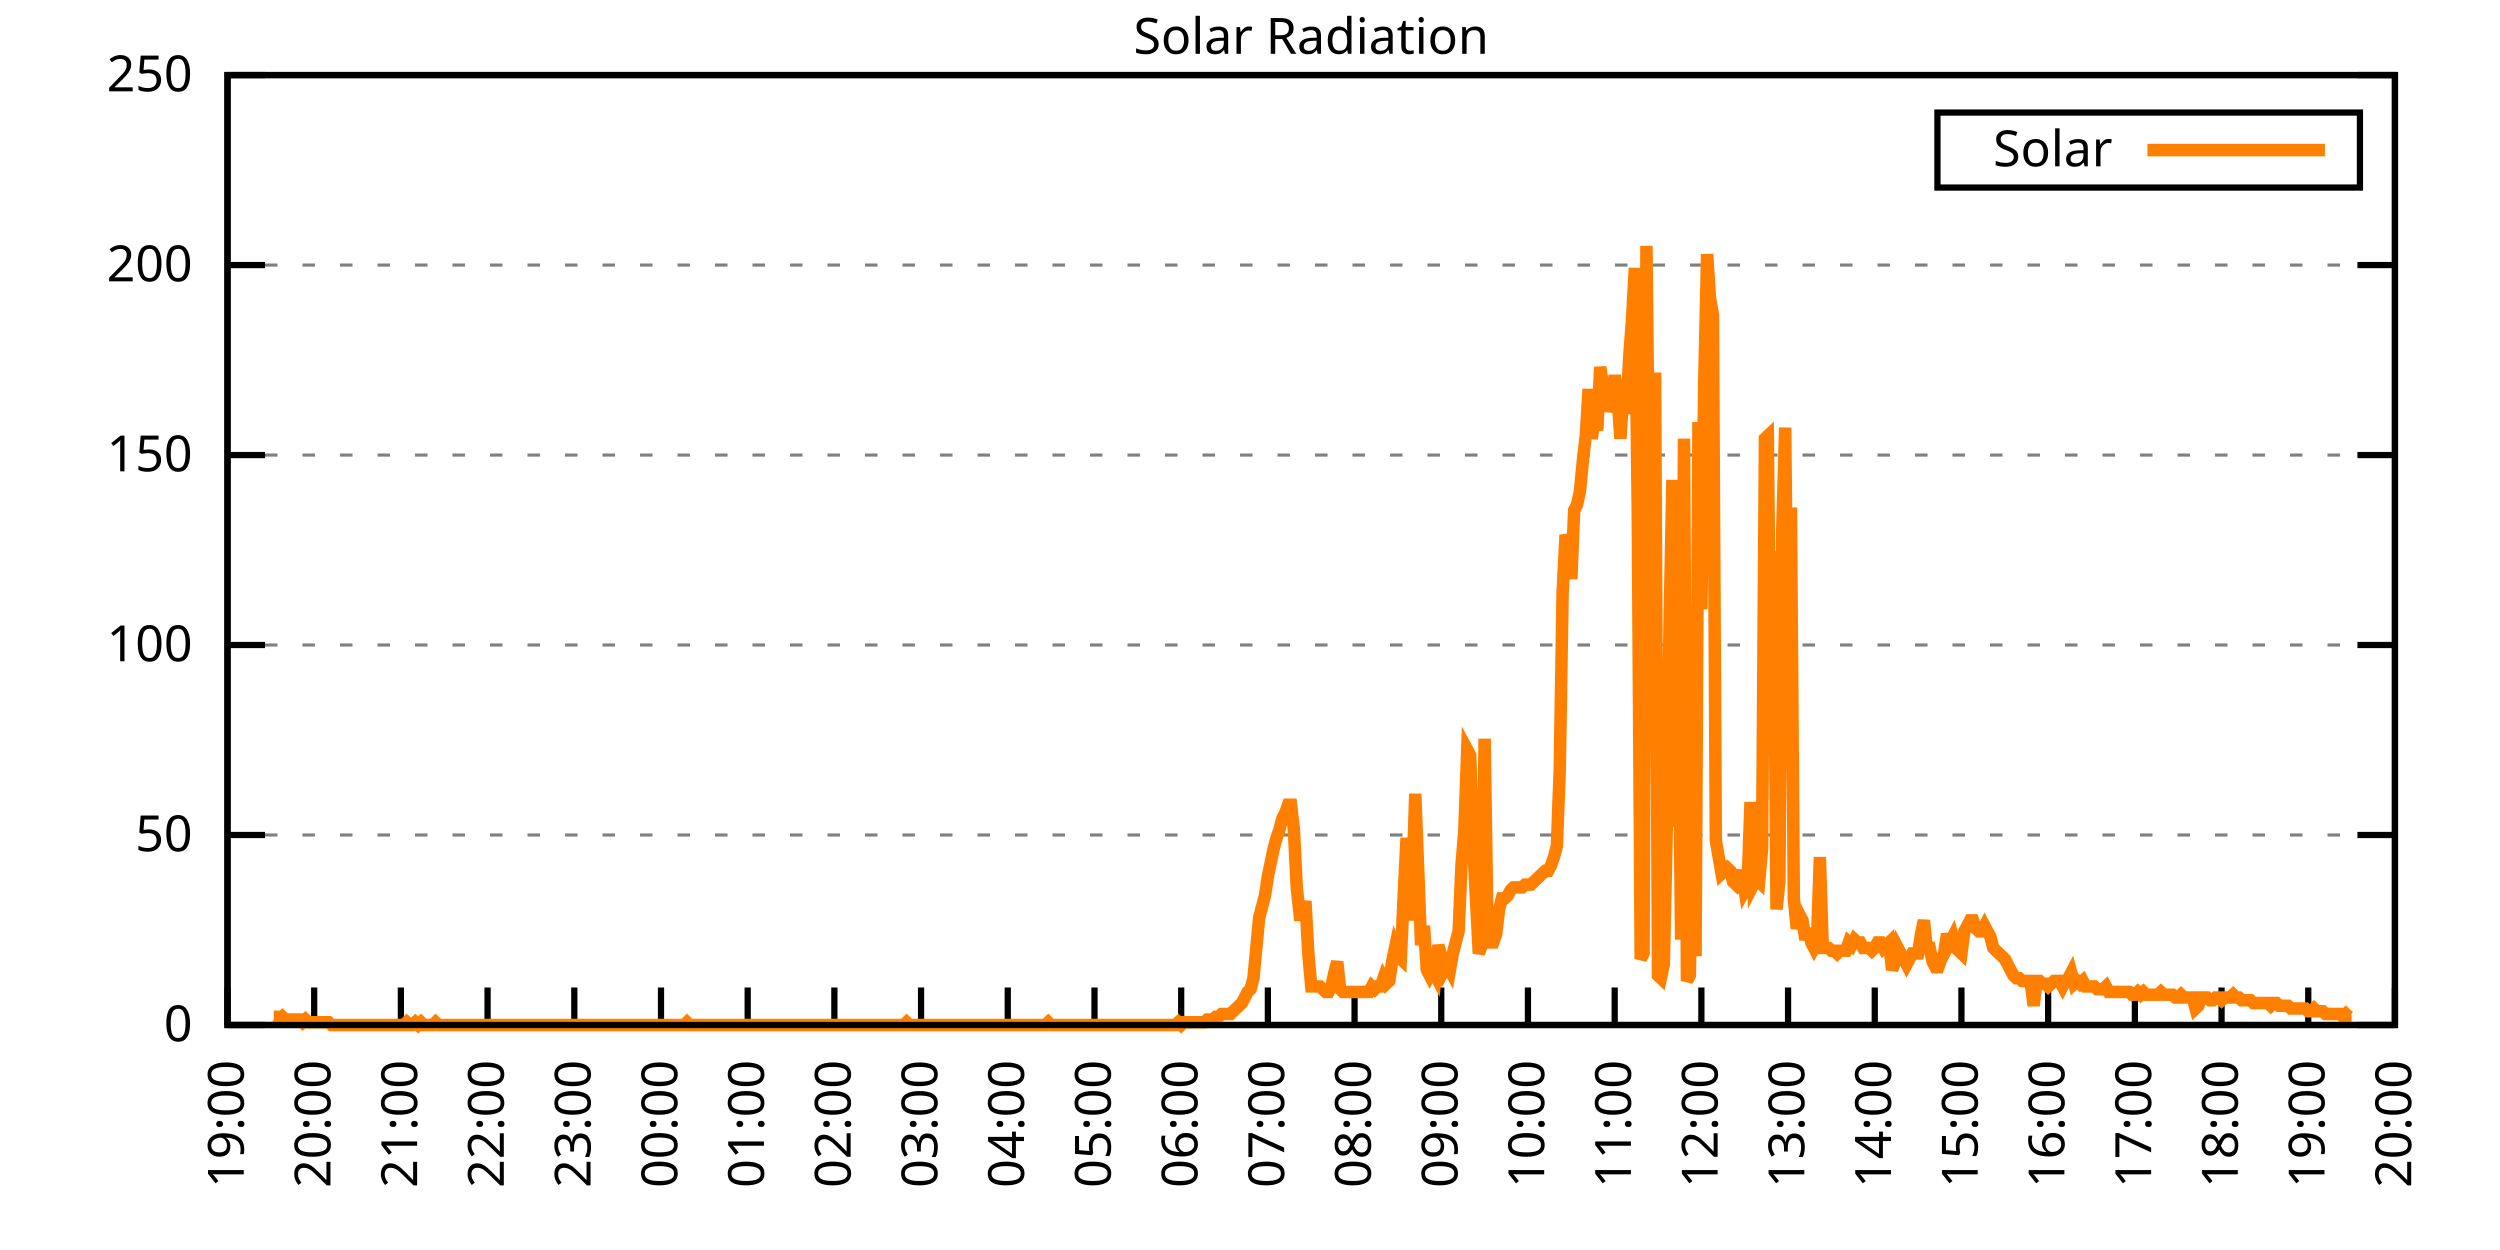
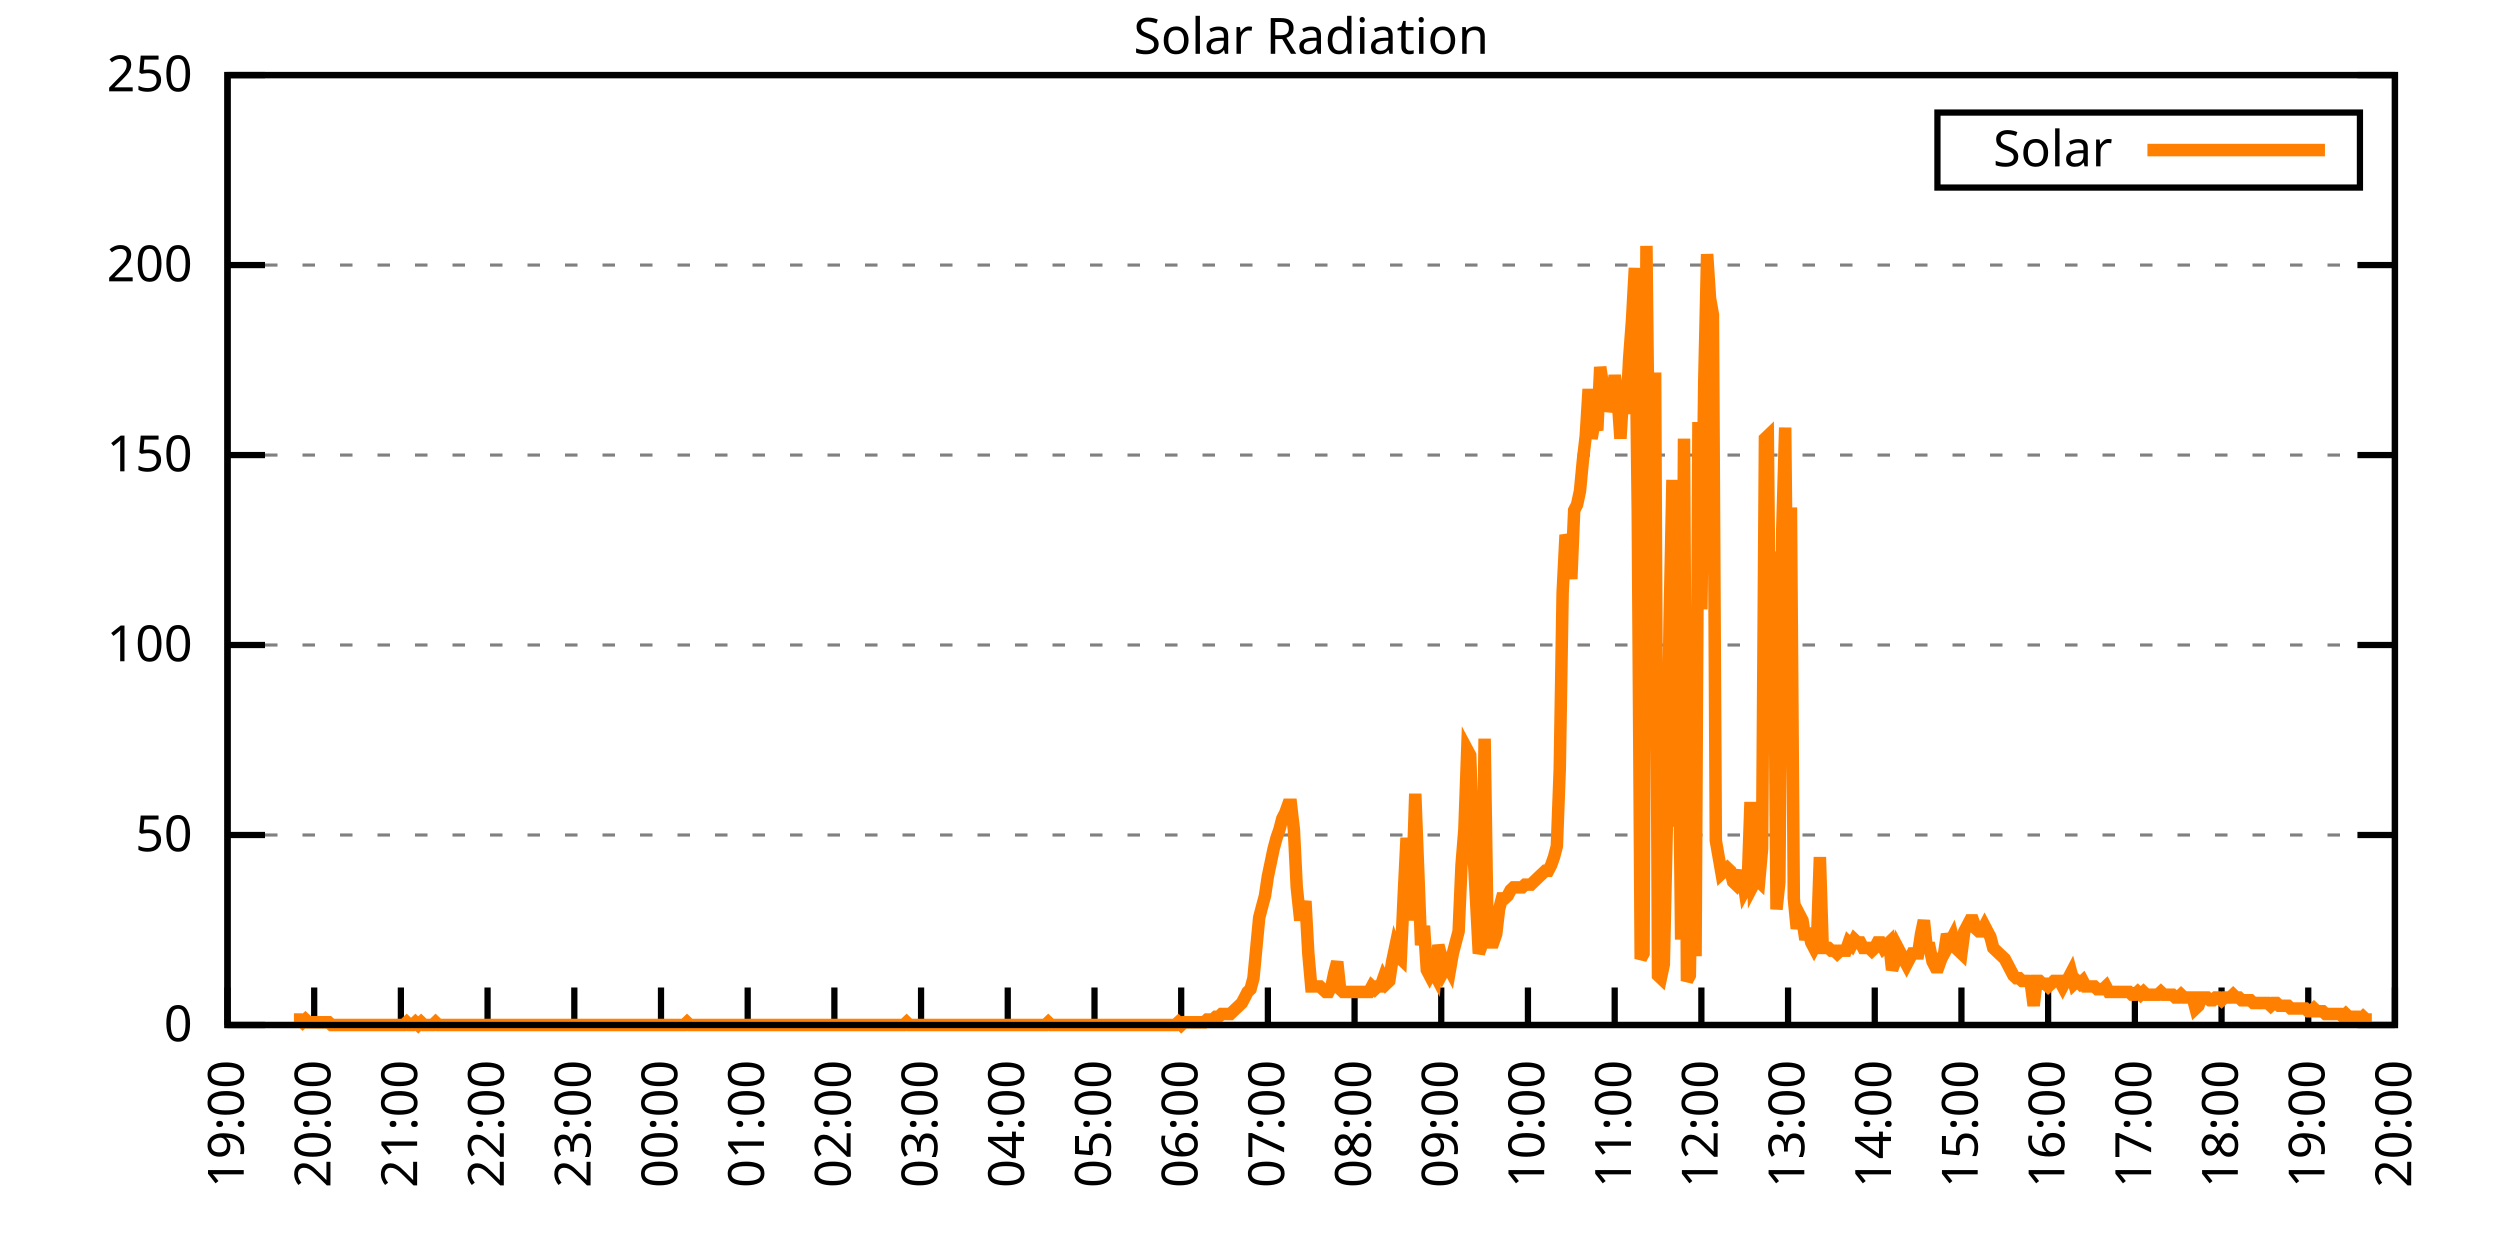
<svg xmlns="http://www.w3.org/2000/svg" xmlns:xlink="http://www.w3.org/1999/xlink" width="400" height="200" viewBox="0 0 400 200">
  <g id="gnuplot_canvas">
    <rect x="0" y="0" width="400" height="200" fill="none" />
    <defs>
      <circle id="gpDot" r="0.5" stroke-width="0.5" stroke="currentColor" />
      <path id="gpPt0" stroke-width="0.333" stroke="currentColor" d="M-1,0 h2 M0,-1 v2" />
      <path id="gpPt1" stroke-width="0.333" stroke="currentColor" d="M-1,-1 L1,1 M1,-1 L-1,1" />
      <path id="gpPt2" stroke-width="0.333" stroke="currentColor" d="M-1,0 L1,0 M0,-1 L0,1 M-1,-1 L1,1 M-1,1 L1,-1" />
      <rect id="gpPt3" stroke-width="0.333" stroke="currentColor" x="-1" y="-1" width="2" height="2" />
      <rect id="gpPt4" stroke-width="0.333" stroke="currentColor" fill="currentColor" x="-1" y="-1" width="2" height="2" />
      <circle id="gpPt5" stroke-width="0.333" stroke="currentColor" cx="0" cy="0" r="1" />
      <use xlink:href="#gpPt5" id="gpPt6" fill="currentColor" stroke="none" />
      <path id="gpPt7" stroke-width="0.333" stroke="currentColor" d="M0,-1.33 L-1.33,0.67 L1.33,0.67 z" />
      <use xlink:href="#gpPt7" id="gpPt8" fill="currentColor" stroke="none" />
      <use xlink:href="#gpPt7" id="gpPt9" stroke="currentColor" transform="rotate(180)" />
      <use xlink:href="#gpPt9" id="gpPt10" fill="currentColor" stroke="none" />
      <use xlink:href="#gpPt3" id="gpPt11" stroke="currentColor" transform="rotate(45)" />
      <use xlink:href="#gpPt11" id="gpPt12" fill="currentColor" stroke="none" />
      <path id="gpPt13" stroke-width="0.333" stroke="currentColor" d="M0,1.330 L1.265,0.411 L0.782,-1.067 L-0.782,-1.076 L-1.265,0.411 z" />
      <use xlink:href="#gpPt13" id="gpPt14" fill="currentColor" stroke="none" />
      <filter id="textbox" filterUnits="objectBoundingBox" x="0" y="0" height="1" width="1">
        <feFlood flood-color="white" flood-opacity="1" result="bgnd" />
        <feComposite in="SourceGraphic" in2="bgnd" operator="atop" />
      </filter>
      <filter id="greybox" filterUnits="objectBoundingBox" x="0" y="0" height="1" width="1">
        <feFlood flood-color="lightgrey" flood-opacity="1" result="grey" />
        <feComposite in="SourceGraphic" in2="grey" operator="atop" />
      </filter>
    </defs>
    <g fill="none" color="white" stroke="currentColor" stroke-width="1.00" stroke-linecap="butt" stroke-linejoin="miter">
</g>
    <g fill="none" color="black" stroke="currentColor" stroke-width="1.00" stroke-linecap="butt" stroke-linejoin="miter">
      <g stroke="none" shape-rendering="crispEdges">
        <polygon fill="rgb(255, 255, 255)" points="36.40,164.00 383.18,164.00 383.18,12.02 36.40,12.02 " />
      </g>
    </g>
    <g fill="none" color="black" stroke="currentColor" stroke-width="1.00" stroke-linecap="butt" stroke-linejoin="miter">
</g>
    <g fill="none" color="black" stroke="black" stroke-width="0.50" stroke-linecap="butt" stroke-linejoin="miter">
</g>
    <g fill="none" color="gray" stroke="currentColor" stroke-width="0.50" stroke-linecap="butt" stroke-linejoin="miter">
      <path stroke="gray" stroke-dasharray="2,4" class="gridline" d="M36.40,164.00 L383.19,164.00  " />
    </g>
    <g fill="none" color="gray" stroke="gray" stroke-width="1.00" stroke-linecap="butt" stroke-linejoin="miter">
</g>
    <g fill="none" color="black" stroke="currentColor" stroke-width="1.00" stroke-linecap="butt" stroke-linejoin="miter">
      <path stroke="black" d="M36.40,164.00 L42.40,164.00 M383.19,164.00 L377.19,164.00  " />
      <g transform="translate(30.80,166.60)" stroke="none" fill="black" font-family="Sans" font-size="8.00" text-anchor="end">
        <text>
          <tspan font-family="Sans"> 0</tspan>
        </text>
      </g>
    </g>
    <g fill="none" color="black" stroke="currentColor" stroke-width="1.00" stroke-linecap="butt" stroke-linejoin="miter">
</g>
    <g fill="none" color="black" stroke="black" stroke-width="0.50" stroke-linecap="butt" stroke-linejoin="miter">
</g>
    <g fill="none" color="gray" stroke="currentColor" stroke-width="0.50" stroke-linecap="butt" stroke-linejoin="miter">
      <path stroke="gray" stroke-dasharray="2,4" class="gridline" d="M36.40,133.60 L383.19,133.60  " />
    </g>
    <g fill="none" color="gray" stroke="gray" stroke-width="1.00" stroke-linecap="butt" stroke-linejoin="miter">
</g>
    <g fill="none" color="black" stroke="currentColor" stroke-width="1.00" stroke-linecap="butt" stroke-linejoin="miter">
      <path stroke="black" d="M36.40,133.60 L42.40,133.60 M383.19,133.60 L377.19,133.60  " />
      <g transform="translate(30.80,136.20)" stroke="none" fill="black" font-family="Sans" font-size="8.00" text-anchor="end">
        <text>
          <tspan font-family="Sans"> 50</tspan>
        </text>
      </g>
    </g>
    <g fill="none" color="black" stroke="currentColor" stroke-width="1.00" stroke-linecap="butt" stroke-linejoin="miter">
</g>
    <g fill="none" color="black" stroke="black" stroke-width="0.50" stroke-linecap="butt" stroke-linejoin="miter">
</g>
    <g fill="none" color="gray" stroke="currentColor" stroke-width="0.50" stroke-linecap="butt" stroke-linejoin="miter">
      <path stroke="gray" stroke-dasharray="2,4" class="gridline" d="M36.40,103.20 L383.19,103.20  " />
    </g>
    <g fill="none" color="gray" stroke="gray" stroke-width="1.00" stroke-linecap="butt" stroke-linejoin="miter">
</g>
    <g fill="none" color="black" stroke="currentColor" stroke-width="1.00" stroke-linecap="butt" stroke-linejoin="miter">
      <path stroke="black" d="M36.40,103.20 L42.40,103.20 M383.19,103.20 L377.19,103.20  " />
      <g transform="translate(30.80,105.80)" stroke="none" fill="black" font-family="Sans" font-size="8.00" text-anchor="end">
        <text>
          <tspan font-family="Sans"> 100</tspan>
        </text>
      </g>
    </g>
    <g fill="none" color="black" stroke="currentColor" stroke-width="1.00" stroke-linecap="butt" stroke-linejoin="miter">
</g>
    <g fill="none" color="black" stroke="black" stroke-width="0.50" stroke-linecap="butt" stroke-linejoin="miter">
</g>
    <g fill="none" color="gray" stroke="currentColor" stroke-width="0.50" stroke-linecap="butt" stroke-linejoin="miter">
      <path stroke="gray" stroke-dasharray="2,4" class="gridline" d="M36.40,72.81 L383.19,72.81  " />
    </g>
    <g fill="none" color="gray" stroke="gray" stroke-width="1.00" stroke-linecap="butt" stroke-linejoin="miter">
</g>
    <g fill="none" color="black" stroke="currentColor" stroke-width="1.00" stroke-linecap="butt" stroke-linejoin="miter">
      <path stroke="black" d="M36.40,72.81 L42.40,72.81 M383.19,72.81 L377.19,72.81  " />
      <g transform="translate(30.80,75.41)" stroke="none" fill="black" font-family="Sans" font-size="8.00" text-anchor="end">
        <text>
          <tspan font-family="Sans"> 150</tspan>
        </text>
      </g>
    </g>
    <g fill="none" color="black" stroke="currentColor" stroke-width="1.00" stroke-linecap="butt" stroke-linejoin="miter">
</g>
    <g fill="none" color="black" stroke="black" stroke-width="0.50" stroke-linecap="butt" stroke-linejoin="miter">
</g>
    <g fill="none" color="gray" stroke="currentColor" stroke-width="0.50" stroke-linecap="butt" stroke-linejoin="miter">
      <path stroke="gray" stroke-dasharray="2,4" class="gridline" d="M36.40,42.41 L383.19,42.41  " />
    </g>
    <g fill="none" color="gray" stroke="gray" stroke-width="1.00" stroke-linecap="butt" stroke-linejoin="miter">
</g>
    <g fill="none" color="black" stroke="currentColor" stroke-width="1.00" stroke-linecap="butt" stroke-linejoin="miter">
      <path stroke="black" d="M36.40,42.41 L42.40,42.41 M383.19,42.41 L377.19,42.41  " />
      <g transform="translate(30.80,45.01)" stroke="none" fill="black" font-family="Sans" font-size="8.00" text-anchor="end">
        <text>
          <tspan font-family="Sans"> 200</tspan>
        </text>
      </g>
    </g>
    <g fill="none" color="black" stroke="currentColor" stroke-width="1.00" stroke-linecap="butt" stroke-linejoin="miter">
</g>
    <g fill="none" color="black" stroke="black" stroke-width="0.50" stroke-linecap="butt" stroke-linejoin="miter">
</g>
    <g fill="none" color="gray" stroke="currentColor" stroke-width="0.50" stroke-linecap="butt" stroke-linejoin="miter">
      <path stroke="gray" stroke-dasharray="2,4" class="gridline" d="M36.40,12.01 L383.19,12.01  " />
    </g>
    <g fill="none" color="gray" stroke="gray" stroke-width="1.00" stroke-linecap="butt" stroke-linejoin="miter">
</g>
    <g fill="none" color="black" stroke="currentColor" stroke-width="1.00" stroke-linecap="butt" stroke-linejoin="miter">
      <path stroke="black" d="M36.40,12.01 L42.40,12.01 M383.19,12.01 L377.19,12.01  " />
      <g transform="translate(30.80,14.61)" stroke="none" fill="black" font-family="Sans" font-size="8.00" text-anchor="end">
        <text>
          <tspan font-family="Sans"> 250</tspan>
        </text>
      </g>
    </g>
    <g fill="none" color="black" stroke="currentColor" stroke-width="1.00" stroke-linecap="butt" stroke-linejoin="miter">
      <path stroke="black" d="M36.40,164.00 L36.40,158.00  " />
      <g transform="translate(39.00,169.60) rotate(270.00)" stroke="none" fill="black" font-family="Sans" font-size="8.00" text-anchor="end">
        <text>
          <tspan font-family="Sans">19:00</tspan>
        </text>
      </g>
    </g>
    <g fill="none" color="black" stroke="currentColor" stroke-width="1.00" stroke-linecap="butt" stroke-linejoin="miter">
      <path stroke="black" d="M50.27,164.00 L50.27,158.00  " />
      <g transform="translate(52.87,169.60) rotate(270.00)" stroke="none" fill="black" font-family="Sans" font-size="8.00" text-anchor="end">
        <text>
          <tspan font-family="Sans">20:00</tspan>
        </text>
      </g>
    </g>
    <g fill="none" color="black" stroke="currentColor" stroke-width="1.00" stroke-linecap="butt" stroke-linejoin="miter">
      <path stroke="black" d="M64.14,164.00 L64.14,158.00  " />
      <g transform="translate(66.74,169.60) rotate(270.00)" stroke="none" fill="black" font-family="Sans" font-size="8.00" text-anchor="end">
        <text>
          <tspan font-family="Sans">21:00</tspan>
        </text>
      </g>
    </g>
    <g fill="none" color="black" stroke="currentColor" stroke-width="1.00" stroke-linecap="butt" stroke-linejoin="miter">
      <path stroke="black" d="M78.01,164.00 L78.01,158.00  " />
      <g transform="translate(80.61,169.60) rotate(270.00)" stroke="none" fill="black" font-family="Sans" font-size="8.00" text-anchor="end">
        <text>
          <tspan font-family="Sans">22:00</tspan>
        </text>
      </g>
    </g>
    <g fill="none" color="black" stroke="currentColor" stroke-width="1.00" stroke-linecap="butt" stroke-linejoin="miter">
      <path stroke="black" d="M91.89,164.00 L91.89,158.00  " />
      <g transform="translate(94.49,169.60) rotate(270.00)" stroke="none" fill="black" font-family="Sans" font-size="8.00" text-anchor="end">
        <text>
          <tspan font-family="Sans">23:00</tspan>
        </text>
      </g>
    </g>
    <g fill="none" color="black" stroke="currentColor" stroke-width="1.00" stroke-linecap="butt" stroke-linejoin="miter">
      <path stroke="black" d="M105.76,164.00 L105.76,158.00  " />
      <g transform="translate(108.36,169.60) rotate(270.00)" stroke="none" fill="black" font-family="Sans" font-size="8.00" text-anchor="end">
        <text>
          <tspan font-family="Sans">00:00</tspan>
        </text>
      </g>
    </g>
    <g fill="none" color="black" stroke="currentColor" stroke-width="1.00" stroke-linecap="butt" stroke-linejoin="miter">
      <path stroke="black" d="M119.63,164.00 L119.63,158.00  " />
      <g transform="translate(122.23,169.60) rotate(270.00)" stroke="none" fill="black" font-family="Sans" font-size="8.00" text-anchor="end">
        <text>
          <tspan font-family="Sans">01:00</tspan>
        </text>
      </g>
    </g>
    <g fill="none" color="black" stroke="currentColor" stroke-width="1.00" stroke-linecap="butt" stroke-linejoin="miter">
      <path stroke="black" d="M133.50,164.00 L133.50,158.00  " />
      <g transform="translate(136.10,169.60) rotate(270.00)" stroke="none" fill="black" font-family="Sans" font-size="8.00" text-anchor="end">
        <text>
          <tspan font-family="Sans">02:00</tspan>
        </text>
      </g>
    </g>
    <g fill="none" color="black" stroke="currentColor" stroke-width="1.00" stroke-linecap="butt" stroke-linejoin="miter">
      <path stroke="black" d="M147.37,164.00 L147.37,158.00  " />
      <g transform="translate(149.97,169.60) rotate(270.00)" stroke="none" fill="black" font-family="Sans" font-size="8.00" text-anchor="end">
        <text>
          <tspan font-family="Sans">03:00</tspan>
        </text>
      </g>
    </g>
    <g fill="none" color="black" stroke="currentColor" stroke-width="1.00" stroke-linecap="butt" stroke-linejoin="miter">
      <path stroke="black" d="M161.24,164.00 L161.24,158.00  " />
      <g transform="translate(163.84,169.60) rotate(270.00)" stroke="none" fill="black" font-family="Sans" font-size="8.00" text-anchor="end">
        <text>
          <tspan font-family="Sans">04:00</tspan>
        </text>
      </g>
    </g>
    <g fill="none" color="black" stroke="currentColor" stroke-width="1.00" stroke-linecap="butt" stroke-linejoin="miter">
      <path stroke="black" d="M175.12,164.00 L175.12,158.00  " />
      <g transform="translate(177.72,169.60) rotate(270.00)" stroke="none" fill="black" font-family="Sans" font-size="8.00" text-anchor="end">
        <text>
          <tspan font-family="Sans">05:00</tspan>
        </text>
      </g>
    </g>
    <g fill="none" color="black" stroke="currentColor" stroke-width="1.00" stroke-linecap="butt" stroke-linejoin="miter">
      <path stroke="black" d="M188.99,164.00 L188.99,158.00  " />
      <g transform="translate(191.59,169.60) rotate(270.00)" stroke="none" fill="black" font-family="Sans" font-size="8.00" text-anchor="end">
        <text>
          <tspan font-family="Sans">06:00</tspan>
        </text>
      </g>
    </g>
    <g fill="none" color="black" stroke="currentColor" stroke-width="1.00" stroke-linecap="butt" stroke-linejoin="miter">
      <path stroke="black" d="M202.86,164.00 L202.86,158.00  " />
      <g transform="translate(205.46,169.60) rotate(270.00)" stroke="none" fill="black" font-family="Sans" font-size="8.00" text-anchor="end">
        <text>
          <tspan font-family="Sans">07:00</tspan>
        </text>
      </g>
    </g>
    <g fill="none" color="black" stroke="currentColor" stroke-width="1.00" stroke-linecap="butt" stroke-linejoin="miter">
      <path stroke="black" d="M216.73,164.00 L216.73,158.00  " />
      <g transform="translate(219.33,169.60) rotate(270.00)" stroke="none" fill="black" font-family="Sans" font-size="8.00" text-anchor="end">
        <text>
          <tspan font-family="Sans">08:00</tspan>
        </text>
      </g>
    </g>
    <g fill="none" color="black" stroke="currentColor" stroke-width="1.00" stroke-linecap="butt" stroke-linejoin="miter">
      <path stroke="black" d="M230.60,164.00 L230.60,158.00  " />
      <g transform="translate(233.20,169.60) rotate(270.00)" stroke="none" fill="black" font-family="Sans" font-size="8.00" text-anchor="end">
        <text>
          <tspan font-family="Sans">09:00</tspan>
        </text>
      </g>
    </g>
    <g fill="none" color="black" stroke="currentColor" stroke-width="1.00" stroke-linecap="butt" stroke-linejoin="miter">
      <path stroke="black" d="M244.47,164.00 L244.47,158.00  " />
      <g transform="translate(247.07,169.60) rotate(270.00)" stroke="none" fill="black" font-family="Sans" font-size="8.00" text-anchor="end">
        <text>
          <tspan font-family="Sans">10:00</tspan>
        </text>
      </g>
    </g>
    <g fill="none" color="black" stroke="currentColor" stroke-width="1.00" stroke-linecap="butt" stroke-linejoin="miter">
      <path stroke="black" d="M258.35,164.00 L258.35,158.00  " />
      <g transform="translate(260.95,169.60) rotate(270.00)" stroke="none" fill="black" font-family="Sans" font-size="8.00" text-anchor="end">
        <text>
          <tspan font-family="Sans">11:00</tspan>
        </text>
      </g>
    </g>
    <g fill="none" color="black" stroke="currentColor" stroke-width="1.00" stroke-linecap="butt" stroke-linejoin="miter">
      <path stroke="black" d="M272.22,164.00 L272.22,158.00  " />
      <g transform="translate(274.82,169.60) rotate(270.00)" stroke="none" fill="black" font-family="Sans" font-size="8.00" text-anchor="end">
        <text>
          <tspan font-family="Sans">12:00</tspan>
        </text>
      </g>
    </g>
    <g fill="none" color="black" stroke="currentColor" stroke-width="1.00" stroke-linecap="butt" stroke-linejoin="miter">
      <path stroke="black" d="M286.09,164.00 L286.09,158.00  " />
      <g transform="translate(288.69,169.60) rotate(270.00)" stroke="none" fill="black" font-family="Sans" font-size="8.00" text-anchor="end">
        <text>
          <tspan font-family="Sans">13:00</tspan>
        </text>
      </g>
    </g>
    <g fill="none" color="black" stroke="currentColor" stroke-width="1.00" stroke-linecap="butt" stroke-linejoin="miter">
      <path stroke="black" d="M299.96,164.00 L299.96,158.00  " />
      <g transform="translate(302.56,169.60) rotate(270.00)" stroke="none" fill="black" font-family="Sans" font-size="8.00" text-anchor="end">
        <text>
          <tspan font-family="Sans">14:00</tspan>
        </text>
      </g>
    </g>
    <g fill="none" color="black" stroke="currentColor" stroke-width="1.00" stroke-linecap="butt" stroke-linejoin="miter">
      <path stroke="black" d="M313.83,164.00 L313.83,158.00  " />
      <g transform="translate(316.43,169.60) rotate(270.00)" stroke="none" fill="black" font-family="Sans" font-size="8.00" text-anchor="end">
        <text>
          <tspan font-family="Sans">15:00</tspan>
        </text>
      </g>
    </g>
    <g fill="none" color="black" stroke="currentColor" stroke-width="1.00" stroke-linecap="butt" stroke-linejoin="miter">
      <path stroke="black" d="M327.70,164.00 L327.70,158.00  " />
      <g transform="translate(330.30,169.60) rotate(270.00)" stroke="none" fill="black" font-family="Sans" font-size="8.00" text-anchor="end">
        <text>
          <tspan font-family="Sans">16:00</tspan>
        </text>
      </g>
    </g>
    <g fill="none" color="black" stroke="currentColor" stroke-width="1.00" stroke-linecap="butt" stroke-linejoin="miter">
      <path stroke="black" d="M341.58,164.00 L341.58,158.00  " />
      <g transform="translate(344.18,169.60) rotate(270.00)" stroke="none" fill="black" font-family="Sans" font-size="8.00" text-anchor="end">
        <text>
          <tspan font-family="Sans">17:00</tspan>
        </text>
      </g>
    </g>
    <g fill="none" color="black" stroke="currentColor" stroke-width="1.00" stroke-linecap="butt" stroke-linejoin="miter">
      <path stroke="black" d="M355.45,164.00 L355.45,158.00  " />
      <g transform="translate(358.05,169.60) rotate(270.00)" stroke="none" fill="black" font-family="Sans" font-size="8.00" text-anchor="end">
        <text>
          <tspan font-family="Sans">18:00</tspan>
        </text>
      </g>
    </g>
    <g fill="none" color="black" stroke="currentColor" stroke-width="1.00" stroke-linecap="butt" stroke-linejoin="miter">
      <path stroke="black" d="M369.32,164.00 L369.32,158.00  " />
      <g transform="translate(371.92,169.60) rotate(270.00)" stroke="none" fill="black" font-family="Sans" font-size="8.00" text-anchor="end">
        <text>
          <tspan font-family="Sans">19:00</tspan>
        </text>
      </g>
    </g>
    <g fill="none" color="black" stroke="currentColor" stroke-width="1.00" stroke-linecap="butt" stroke-linejoin="miter">
      <path stroke="black" d="M383.19,164.00 L383.19,158.00  " />
      <g transform="translate(385.79,169.60) rotate(270.00)" stroke="none" fill="black" font-family="Sans" font-size="8.00" text-anchor="end">
        <text>
          <tspan font-family="Sans">20:00</tspan>
        </text>
      </g>
    </g>
    <g fill="none" color="black" stroke="currentColor" stroke-width="1.00" stroke-linecap="butt" stroke-linejoin="miter">
</g>
    <g fill="none" color="black" stroke="currentColor" stroke-width="1.00" stroke-linecap="butt" stroke-linejoin="miter">
      <path stroke="black" d="M36.40,12.01 L36.40,164.00 L383.19,164.00 L383.19,12.01 L36.40,12.01 Z  " />
    </g>
    <g fill="none" color="black" stroke="currentColor" stroke-width="1.00" stroke-linecap="butt" stroke-linejoin="miter">
</g>
    <g fill="none" color="black" stroke="currentColor" stroke-width="1.00" stroke-linecap="butt" stroke-linejoin="miter">
      <path stroke="black" d="M309.99,30.01 L309.99,18.01 L377.59,18.01 L377.59,30.01 L309.99,30.01 Z  " />
    </g>
    <g id="Solar_Radiation_plot_1">
      <g fill="none" color="white" stroke="black" stroke-width="2.00" stroke-linecap="butt" stroke-linejoin="miter">
</g>
      <g fill="none" color="black" stroke="currentColor" stroke-width="2.00" stroke-linecap="butt" stroke-linejoin="miter">
        <g transform="translate(337.99,26.61)" stroke="none" fill="black" font-family="Sans" font-size="8.00" text-anchor="end">
          <text>
            <tspan font-family="Sans">Solar</tspan>
          </text>
        </g>
      </g>
      <g fill="none" color="black" stroke="currentColor" stroke-width="2.00" stroke-linecap="butt" stroke-linejoin="miter">
-         <path stroke="rgb(255, 127,   0)" d="M343.59,24.01 L371.99,24.01 M43.80,162.68 L44.26,162.68 L44.72,163.12 L45.19,162.68 L45.65,163.12 L46.11,163.12   L46.57,163.12 L47.03,163.12 L47.50,163.12 L47.96,163.12 L48.42,163.56 L48.88,163.12 L49.35,163.56 L49.81,163.56   L50.27,163.56 L50.73,163.56 L51.20,163.56 L51.66,163.56 L52.12,163.56 L52.58,163.56 L53.05,164.00 L53.51,164.00   L53.97,164.00 L54.43,164.00 L54.90,164.00 L55.36,164.00 L55.82,164.00 L56.28,164.00 L56.75,164.00 L57.21,164.00   L57.67,164.00 L58.13,164.00 L58.59,164.00 L59.06,164.00 L59.52,164.00 L59.98,164.00 L60.44,164.00 L60.91,164.00   L61.37,164.00 L61.83,164.00 L62.29,164.00 L62.76,164.00 L63.22,164.00 L63.68,164.00 L64.14,164.00 L64.61,164.00   L65.07,163.56 L65.53,164.00 L65.99,164.00 L66.46,163.56 L66.92,164.00 L67.38,163.56 L67.84,164.00 L68.30,164.00   L68.77,164.00 L69.23,164.00 L69.69,163.56 L70.15,164.00 L70.62,164.00 L71.08,164.00 L71.54,164.00 L72.00,164.00   L72.47,164.00 L72.93,164.00 L73.39,164.00 L73.85,164.00 L74.32,164.00 L74.78,164.00 L75.24,164.00 L75.70,164.00   L76.17,164.00 L76.63,164.00 L77.09,164.00 L77.55,164.00 L78.01,164.00 L78.48,164.00 L78.94,164.00 L79.40,164.00   L79.86,164.00 L80.33,164.00 L80.79,164.00 L81.25,164.00 L81.71,164.00 L82.18,164.00 L82.64,164.00 L83.10,164.00   L83.56,164.00 L84.03,164.00 L84.49,164.00 L84.95,164.00 L85.41,164.00 L85.88,164.00 L86.34,164.00 L86.80,164.00   L87.26,164.00 L87.72,164.00 L88.19,164.00 L88.65,164.00 L89.11,164.00 L89.57,164.00 L90.04,164.00 L90.50,164.00   L90.96,164.00 L91.42,164.00 L91.89,164.00 L92.35,164.00 L92.81,164.00 L93.27,164.00 L93.74,164.00 L94.20,164.00   L94.66,164.00 L95.12,164.00 L95.59,164.00 L96.05,164.00 L96.51,164.00 L96.97,164.00 L97.44,164.00 L97.90,164.00   L98.36,164.00 L98.82,164.00 L99.28,164.00 L99.75,164.00 L100.21,164.00 L100.67,164.00 L101.13,164.00 L101.60,164.00   L102.06,164.00 L102.52,164.00 L102.98,164.00 L103.45,164.00 L103.91,164.00 L104.37,164.00 L104.83,164.00 L105.30,164.00   L105.76,164.00 L106.22,164.00 L106.68,164.00 L107.15,164.00 L107.61,164.00 L108.07,164.00 L108.53,164.00 L108.99,164.00   L109.46,164.00 L109.92,163.56 L110.38,164.00 L110.84,164.00 L111.31,164.00 L111.77,164.00 L112.23,164.00 L112.69,164.00   L113.16,164.00 L113.62,164.00 L114.08,164.00 L114.54,164.00 L115.01,164.00 L115.47,164.00 L115.93,164.00 L116.39,164.00   L116.86,164.00 L117.32,164.00 L117.78,164.00 L118.24,164.00 L118.70,164.00 L119.17,164.00 L119.63,164.00 L120.09,164.00   L120.55,164.00 L121.02,164.00 L121.48,164.00 L121.94,164.00 L122.40,164.00 L122.87,164.00 L123.33,164.00 L123.79,164.00   L124.25,164.00 L124.72,164.00 L125.18,164.00 L125.64,164.00 L126.10,164.00 L126.57,164.00 L127.03,164.00 L127.49,164.00   L127.95,164.00 L128.41,164.00 L128.88,164.00 L129.34,164.00 L129.80,164.00 L130.26,164.00 L130.73,164.00 L131.19,164.00   L131.65,164.00 L132.11,164.00 L132.58,164.00 L133.04,164.00 L133.50,164.00 L133.96,164.00 L134.43,164.00 L134.89,164.00   L135.35,164.00 L135.81,164.00 L136.28,164.00 L136.74,164.00 L137.20,164.00 L137.66,164.00 L138.13,164.00 L138.59,164.00   L139.05,164.00 L139.51,164.00 L139.97,164.00 L140.44,164.00 L140.90,164.00 L141.36,164.00 L141.82,164.00 L142.29,164.00   L142.75,164.00 L143.21,164.00 L143.67,164.00 L144.14,164.00 L144.60,164.00 L145.06,163.56 L145.52,164.00 L145.99,164.00   L146.45,164.00 L146.91,164.00 L147.37,164.00 L147.84,164.00 L148.30,164.00 L148.76,164.00 L149.22,164.00 L149.68,164.00   L150.15,164.00 L150.61,164.00 L151.07,164.00 L151.53,164.00 L152.00,164.00 L152.46,164.00 L152.92,164.00 L153.38,164.00   L153.85,164.00 L154.31,164.00 L154.77,164.00 L155.23,164.00 L155.70,164.00 L156.16,164.00 L156.62,164.00 L157.08,164.00   L157.55,164.00 L158.01,164.00 L158.47,164.00 L158.93,164.00 L159.39,164.00 L159.86,164.00 L160.32,164.00 L160.78,164.00   L161.24,164.00 L161.71,164.00 L162.17,164.00 L162.63,164.00 L163.09,164.00 L163.56,164.00 L164.02,164.00 L164.48,164.00   L164.94,164.00 L165.41,164.00 L165.87,164.00 L166.33,164.00 L166.79,164.00 L167.26,164.00 L167.72,163.56 L168.18,164.00   L168.64,164.00 L169.10,164.00 L169.57,164.00 L170.03,164.00 L170.49,164.00 L170.95,164.00 L171.42,164.00 L171.88,164.00   L172.34,164.00 L172.80,164.00 L173.27,164.00 L173.73,164.00 L174.19,164.00 L174.65,164.00 L175.12,164.00 L175.58,164.00   L176.04,164.00 L176.50,164.00 L176.97,164.00 L177.43,164.00 L177.89,164.00 L178.35,164.00 L178.82,164.00 L179.28,164.00   L179.74,164.00 L180.20,164.00 L180.66,164.00 L181.13,164.00 L181.59,164.00 L182.05,164.00 L182.51,164.00 L182.98,164.00   L183.44,164.00 L183.90,164.00 L184.36,164.00 L184.83,164.00 L185.29,164.00 L185.75,164.00 L186.21,164.00 L186.68,164.00   L187.14,164.00 L187.60,164.00 L188.06,164.00 L188.53,163.56 L188.99,164.00 L189.45,163.56 L189.91,163.56 L190.37,163.56   L190.84,163.56 L191.30,163.56 L191.76,163.56 L192.22,163.56 L192.69,163.56 L193.15,163.12 L193.61,163.12 L194.07,163.12   L194.54,162.68 L195.00,162.68 L195.46,162.24 L195.92,162.24 L196.39,162.24 L196.85,162.24 L197.31,161.80 L197.77,161.36   L198.24,160.92 L198.70,160.48 L199.16,159.60 L199.62,158.71 L200.08,158.27 L200.55,156.51 L201.01,151.67 L201.47,146.82   L201.93,145.06 L202.40,143.30 L202.86,140.21 L203.32,138.01 L203.78,135.81 L204.25,134.05 L204.71,132.73 L205.17,130.96   L205.63,130.08 L206.10,128.76 L206.56,128.76 L207.02,132.73 L207.48,141.98 L207.95,146.38 L208.41,146.38 L208.87,144.18   L209.33,152.55 L209.80,157.83 L210.26,157.83 L210.72,157.83 L211.18,157.83 L211.64,158.27 L212.11,158.71 L212.57,158.71   L213.03,157.83 L213.49,155.63 L213.96,153.87 L214.42,158.27 L214.88,158.71 L215.34,158.71 L215.81,158.71 L216.27,158.71   L216.73,158.71 L217.19,158.71 L217.66,158.71 L218.12,158.71 L218.58,158.71 L219.04,158.71 L219.51,157.83 L219.97,158.27   L220.43,157.83 L220.89,157.83 L221.35,156.51 L221.82,157.39 L222.28,156.95 L222.74,153.87 L223.20,151.67 L223.67,152.99   L224.13,153.43 L224.59,143.30 L225.05,134.05 L225.52,147.26 L225.98,141.09 L226.44,127.00 L226.90,138.89 L227.37,151.23   L227.83,148.14 L228.29,155.19 L228.75,156.07 L229.22,155.19 L229.68,156.07 L230.14,151.23 L230.60,152.99 L231.06,155.19   L231.53,154.31 L231.99,155.19 L232.45,152.55 L232.91,150.79 L233.38,149.02 L233.84,138.45 L234.30,132.73 L234.76,119.95   L235.23,120.83 L235.69,134.93 L236.15,143.74 L236.61,152.55 L237.08,151.23 L237.54,118.19 L238.00,148.58 L238.46,150.79   L238.93,150.79 L239.39,149.46 L239.85,145.50 L240.31,143.74 L240.77,143.74 L241.24,143.30 L241.70,142.42 L242.16,141.98   L242.62,141.98 L243.09,141.98 L243.55,141.98 L244.01,141.54 L244.47,141.54 L244.94,141.54 L245.40,141.09 L245.86,140.65   L246.32,140.21 L246.79,139.77 L247.25,139.33 L247.71,139.33 L248.17,138.45 L248.64,137.13 L249.10,135.37 L249.56,123.03   L250.02,94.84 L250.49,85.59 L250.95,86.91 L251.41,92.64 L251.87,81.63 L252.33,80.75 L252.80,78.54 L253.26,73.70   L253.72,69.74 L254.18,62.25 L254.65,70.18 L255.11,67.53 L255.57,68.85 L256.03,58.72 L256.50,61.81 L256.96,62.69   L257.42,65.77 L257.88,64.45 L258.35,60.04 L258.81,63.57 L259.27,70.18 L259.73,62.69 L260.20,66.21 L260.66,57.40   L261.12,51.23 L261.58,42.87 L262.04,82.07 L262.51,153.43 L262.97,152.55 L263.43,39.34 L263.89,82.07 L264.36,106.30   L264.82,59.60 L265.28,156.07 L265.74,156.51 L266.21,154.31 L266.67,133.17 L267.13,99.69 L267.59,76.78 L268.06,132.28   L268.52,107.62 L268.98,150.34 L269.44,70.18 L269.91,156.95 L270.37,156.07 L270.83,127.44 L271.29,152.99 L271.75,67.53   L272.22,97.49 L272.68,60.93 L273.14,40.66 L273.60,47.71 L274.07,50.35 L274.53,134.49 L274.99,137.13 L275.45,139.77   L275.92,139.33 L276.38,138.89 L276.84,139.33 L277.30,141.09 L277.77,141.54 L278.23,140.65 L278.69,139.33 L279.15,142.42   L279.62,141.54 L280.08,128.32 L280.54,141.54 L281.00,140.65 L281.46,141.09 L281.93,135.81 L282.39,70.18 L282.85,69.74   L283.31,116.43 L283.78,88.24 L284.24,145.50 L284.70,141.09 L285.16,84.71 L285.63,68.41 L286.09,113.34 L286.55,81.19   L287.01,143.74 L287.48,148.58 L287.94,146.38 L288.40,147.26 L288.86,150.34 L289.33,148.58 L289.79,150.79 L290.25,151.67   L290.71,150.79 L291.18,137.13 L291.64,151.67 L292.10,151.67 L292.56,151.67 L293.02,152.11 L293.49,152.11 L293.95,152.55   L294.41,152.11 L294.87,152.11 L295.34,152.11 L295.80,150.79 L296.26,151.23 L296.72,150.34 L297.19,150.79 L297.65,150.79   L298.11,151.67 L298.57,151.67 L299.04,151.67 L299.50,152.11 L299.96,151.67 L300.42,150.79 L300.89,150.79 L301.35,151.67   L301.81,151.23 L302.27,150.79 L302.73,155.19 L303.20,153.87 L303.66,151.67 L304.12,152.55 L304.58,153.43 L305.05,154.31   L305.51,153.43 L305.97,152.55 L306.43,152.55 L306.90,152.55 L307.36,149.46 L307.82,147.26 L308.28,151.67 L308.75,151.67   L309.21,153.87 L309.67,154.75 L310.13,154.75 L310.60,153.43 L311.06,152.55 L311.52,149.46 L311.98,150.79 L312.44,149.90   L312.91,151.67 L313.37,152.11 L313.83,152.55 L314.29,149.02 L314.76,148.14 L315.22,147.26 L315.68,147.26 L316.14,148.58   L316.61,149.02 L317.07,149.02 L317.53,148.14 L317.99,149.02 L318.46,149.90 L318.92,151.67 L319.38,152.11 L319.84,152.55   L320.31,152.99 L320.77,153.43 L321.23,154.31 L321.69,155.19 L322.15,156.07 L322.62,156.51 L323.08,156.51 L323.54,156.95   L324.00,156.95 L324.47,156.95 L324.93,157.39 L325.39,160.92 L325.85,156.95 L326.32,156.95 L326.78,157.39 L327.24,157.39   L327.70,157.83 L328.17,157.39 L328.63,156.95 L329.09,156.95 L329.55,156.95 L330.02,157.83 L330.48,156.95 L330.94,156.51   L331.40,155.63 L331.87,157.39 L332.33,156.95 L332.79,157.39 L333.25,156.95 L333.71,157.83 L334.18,157.83 L334.64,157.83   L335.10,157.83 L335.56,158.27 L336.03,158.27 L336.49,158.27 L336.95,157.83 L337.41,158.71 L337.88,158.71 L338.34,158.71   L338.80,158.71 L339.26,158.71 L339.73,158.71 L340.19,158.71 L340.65,158.71 L341.11,159.15 L341.58,159.15 L342.04,158.71   L342.50,159.15 L342.96,158.71 L343.42,159.15 L343.89,159.15 L344.35,159.15 L344.81,159.15 L345.27,159.15 L345.74,158.71   L346.20,159.15 L346.66,159.15 L347.12,159.15 L347.59,159.15 L348.05,159.60 L348.51,159.60 L348.97,159.15 L349.44,159.60   L349.90,159.60 L350.36,159.60 L350.82,159.60 L351.29,161.36 L351.75,160.92 L352.21,159.60 L352.67,159.60 L353.13,159.60   L353.60,160.04 L354.06,160.04 L354.52,159.60 L354.98,159.60 L355.45,160.04 L355.91,159.60 L356.37,159.60 L356.83,159.60   L357.30,159.15 L357.76,159.60 L358.22,159.60 L358.68,160.04 L359.15,160.04 L359.61,160.04 L360.07,160.04 L360.53,160.48   L361.00,160.48 L361.46,160.48 L361.92,160.48 L362.38,160.48 L362.84,160.48 L363.31,160.92 L363.77,160.48 L364.23,160.48   L364.69,160.92 L365.16,160.92 L365.62,160.92 L366.08,160.92 L366.54,161.36 L367.01,161.36 L367.47,161.36 L367.93,161.36   L368.39,161.36 L368.86,161.36 L369.32,161.80 L369.78,161.80 L370.24,161.36 L370.71,161.80 L371.17,161.80 L371.63,161.80   L372.09,162.24 L372.56,162.24 L373.02,162.24 L373.48,162.24 L373.94,162.24 L374.40,162.24 L374.87,162.68 L375.33,162.24   L375.79,162.68 L376.25,162.68  " />
+         <path stroke="rgb(255, 127,   0)" d="M343.59,24.01 L371.99,24.01 M47.03,163.12 L47.50,163.12 L47.96,163.12 L48.42,163.56 L48.88,163.12 L49.35,163.56   L49.81,163.56 L50.27,163.56 L50.73,163.56 L51.20,163.56 L51.66,163.56 L52.12,163.56 L52.58,163.56 L53.05,164.00   L53.51,164.00 L53.97,164.00 L54.43,164.00 L54.90,164.00 L55.36,164.00 L55.82,164.00 L56.28,164.00 L56.75,164.00   L57.21,164.00 L57.67,164.00 L58.13,164.00 L58.59,164.00 L59.06,164.00 L59.52,164.00 L59.98,164.00 L60.44,164.00   L60.91,164.00 L61.37,164.00 L61.83,164.00 L62.29,164.00 L62.76,164.00 L63.22,164.00 L63.68,164.00 L64.14,164.00   L64.61,164.00 L65.07,163.56 L65.53,164.00 L65.99,164.00 L66.46,163.56 L66.92,164.00 L67.38,163.56 L67.84,164.00   L68.30,164.00 L68.77,164.00 L69.23,164.00 L69.69,163.56 L70.15,164.00 L70.62,164.00 L71.08,164.00 L71.54,164.00   L72.00,164.00 L72.47,164.00 L72.93,164.00 L73.39,164.00 L73.85,164.00 L74.32,164.00 L74.78,164.00 L75.24,164.00   L75.70,164.00 L76.17,164.00 L76.63,164.00 L77.09,164.00 L77.55,164.00 L78.01,164.00 L78.48,164.00 L78.94,164.00   L79.40,164.00 L79.86,164.00 L80.33,164.00 L80.79,164.00 L81.25,164.00 L81.71,164.00 L82.18,164.00 L82.64,164.00   L83.10,164.00 L83.56,164.00 L84.03,164.00 L84.49,164.00 L84.95,164.00 L85.41,164.00 L85.88,164.00 L86.34,164.00   L86.80,164.00 L87.26,164.00 L87.72,164.00 L88.19,164.00 L88.65,164.00 L89.11,164.00 L89.57,164.00 L90.04,164.00   L90.50,164.00 L90.96,164.00 L91.42,164.00 L91.89,164.00 L92.35,164.00 L92.81,164.00 L93.27,164.00 L93.74,164.00   L94.20,164.00 L94.66,164.00 L95.12,164.00 L95.59,164.00 L96.05,164.00 L96.51,164.00 L96.97,164.00 L97.44,164.00   L97.90,164.00 L98.36,164.00 L98.82,164.00 L99.28,164.00 L99.75,164.00 L100.21,164.00 L100.67,164.00 L101.13,164.00   L101.60,164.00 L102.06,164.00 L102.52,164.00 L102.98,164.00 L103.45,164.00 L103.91,164.00 L104.37,164.00 L104.83,164.00   L105.30,164.00 L105.76,164.00 L106.22,164.00 L106.68,164.00 L107.15,164.00 L107.61,164.00 L108.07,164.00 L108.53,164.00   L108.99,164.00 L109.46,164.00 L109.92,163.56 L110.38,164.00 L110.84,164.00 L111.31,164.00 L111.77,164.00 L112.23,164.00   L112.69,164.00 L113.16,164.00 L113.62,164.00 L114.08,164.00 L114.54,164.00 L115.01,164.00 L115.47,164.00 L115.93,164.00   L116.39,164.00 L116.86,164.00 L117.32,164.00 L117.78,164.00 L118.24,164.00 L118.70,164.00 L119.17,164.00 L119.63,164.00   L120.09,164.00 L120.55,164.00 L121.02,164.00 L121.48,164.00 L121.94,164.00 L122.40,164.00 L122.87,164.00 L123.33,164.00   L123.79,164.00 L124.25,164.00 L124.72,164.00 L125.18,164.00 L125.64,164.00 L126.10,164.00 L126.57,164.00 L127.03,164.00   L127.49,164.00 L127.95,164.00 L128.41,164.00 L128.88,164.00 L129.34,164.00 L129.80,164.00 L130.26,164.00 L130.73,164.00   L131.19,164.00 L131.65,164.00 L132.11,164.00 L132.58,164.00 L133.04,164.00 L133.50,164.00 L133.96,164.00 L134.43,164.00   L134.89,164.00 L135.35,164.00 L135.81,164.00 L136.28,164.00 L136.74,164.00 L137.20,164.00 L137.66,164.00 L138.13,164.00   L138.59,164.00 L139.05,164.00 L139.51,164.00 L139.97,164.00 L140.44,164.00 L140.90,164.00 L141.36,164.00 L141.82,164.00   L142.29,164.00 L142.75,164.00 L143.21,164.00 L143.67,164.00 L144.14,164.00 L144.60,164.00 L145.06,163.56 L145.52,164.00   L145.99,164.00 L146.45,164.00 L146.91,164.00 L147.37,164.00 L147.84,164.00 L148.30,164.00 L148.76,164.00 L149.22,164.00   L149.68,164.00 L150.15,164.00 L150.61,164.00 L151.07,164.00 L151.53,164.00 L152.00,164.00 L152.46,164.00 L152.92,164.00   L153.38,164.00 L153.85,164.00 L154.31,164.00 L154.77,164.00 L155.23,164.00 L155.70,164.00 L156.16,164.00 L156.62,164.00   L157.08,164.00 L157.55,164.00 L158.01,164.00 L158.47,164.00 L158.93,164.00 L159.39,164.00 L159.86,164.00 L160.32,164.00   L160.78,164.00 L161.24,164.00 L161.71,164.00 L162.17,164.00 L162.63,164.00 L163.09,164.00 L163.56,164.00 L164.02,164.00   L164.48,164.00 L164.94,164.00 L165.41,164.00 L165.87,164.00 L166.33,164.00 L166.79,164.00 L167.26,164.00 L167.72,163.56   L168.18,164.00 L168.64,164.00 L169.10,164.00 L169.57,164.00 L170.03,164.00 L170.49,164.00 L170.95,164.00 L171.42,164.00   L171.88,164.00 L172.34,164.00 L172.80,164.00 L173.27,164.00 L173.73,164.00 L174.19,164.00 L174.65,164.00 L175.12,164.00   L175.58,164.00 L176.04,164.00 L176.50,164.00 L176.97,164.00 L177.43,164.00 L177.89,164.00 L178.35,164.00 L178.82,164.00   L179.28,164.00 L179.74,164.00 L180.20,164.00 L180.66,164.00 L181.13,164.00 L181.59,164.00 L182.05,164.00 L182.51,164.00   L182.98,164.00 L183.44,164.00 L183.90,164.00 L184.36,164.00 L184.83,164.00 L185.29,164.00 L185.75,164.00 L186.21,164.00   L186.68,164.00 L187.14,164.00 L187.60,164.00 L188.06,164.00 L188.53,163.56 L188.99,164.00 L189.45,163.56 L189.91,163.56   L190.37,163.56 L190.84,163.56 L191.30,163.56 L191.76,163.56 L192.22,163.56 L192.69,163.56 L193.15,163.12 L193.61,163.12   L194.07,163.12 L194.54,162.68 L195.00,162.68 L195.46,162.24 L195.92,162.24 L196.39,162.24 L196.85,162.24 L197.31,161.80   L197.77,161.36 L198.24,160.92 L198.70,160.48 L199.16,159.60 L199.62,158.71 L200.08,158.27 L200.55,156.51 L201.01,151.67   L201.47,146.82 L201.93,145.06 L202.40,143.30 L202.86,140.21 L203.32,138.01 L203.78,135.81 L204.25,134.05 L204.71,132.73   L205.17,130.96 L205.63,130.08 L206.10,128.76 L206.56,128.76 L207.02,132.73 L207.48,141.98 L207.95,146.38 L208.41,146.38   L208.87,144.18 L209.33,152.55 L209.80,157.83 L210.26,157.83 L210.72,157.83 L211.18,157.83 L211.64,158.27 L212.11,158.71   L212.57,158.71 L213.03,157.83 L213.49,155.63 L213.96,153.87 L214.42,158.27 L214.88,158.71 L215.34,158.71 L215.81,158.71   L216.27,158.71 L216.73,158.71 L217.19,158.71 L217.66,158.71 L218.12,158.71 L218.58,158.71 L219.04,158.71 L219.51,157.83   L219.97,158.27 L220.43,157.83 L220.89,157.83 L221.35,156.51 L221.82,157.39 L222.28,156.95 L222.74,153.87 L223.20,151.67   L223.67,152.99 L224.13,153.43 L224.59,143.30 L225.05,134.05 L225.52,147.26 L225.98,141.09 L226.44,127.00 L226.90,138.89   L227.37,151.23 L227.83,148.14 L228.29,155.19 L228.75,156.07 L229.22,155.19 L229.68,156.07 L230.14,151.23 L230.60,152.99   L231.06,155.19 L231.53,154.31 L231.99,155.19 L232.45,152.55 L232.91,150.79 L233.38,149.02 L233.84,138.45 L234.30,132.73   L234.76,119.95 L235.23,120.83 L235.69,134.93 L236.15,143.74 L236.61,152.55 L237.08,151.23 L237.54,118.19 L238.00,148.58   L238.46,150.79 L238.93,150.79 L239.39,149.46 L239.85,145.50 L240.31,143.74 L240.77,143.74 L241.24,143.30 L241.70,142.42   L242.16,141.98 L242.62,141.98 L243.09,141.98 L243.55,141.98 L244.01,141.54 L244.47,141.54 L244.94,141.54 L245.40,141.09   L245.86,140.65 L246.32,140.21 L246.79,139.77 L247.25,139.33 L247.71,139.33 L248.17,138.45 L248.64,137.13 L249.10,135.37   L249.56,123.03 L250.02,94.84 L250.49,85.59 L250.95,86.91 L251.41,92.64 L251.87,81.63 L252.33,80.75 L252.80,78.54   L253.26,73.70 L253.72,69.74 L254.18,62.25 L254.65,70.18 L255.11,67.53 L255.57,68.85 L256.03,58.72 L256.50,61.81   L256.96,62.69 L257.42,65.77 L257.88,64.45 L258.35,60.04 L258.81,63.57 L259.27,70.18 L259.73,62.69 L260.20,66.21   L260.66,57.40 L261.12,51.23 L261.58,42.87 L262.04,82.07 L262.51,153.43 L262.97,152.55 L263.43,39.34 L263.89,82.07   L264.36,106.30 L264.82,59.60 L265.28,156.07 L265.74,156.51 L266.21,154.31 L266.67,133.17 L267.13,99.69 L267.59,76.78   L268.06,132.28 L268.52,107.62 L268.98,150.34 L269.44,70.18 L269.91,156.95 L270.37,156.07 L270.83,127.44 L271.29,152.99   L271.75,67.53 L272.22,97.49 L272.68,60.93 L273.14,40.66 L273.60,47.71 L274.07,50.35 L274.53,134.49 L274.99,137.13   L275.45,139.77 L275.92,139.33 L276.38,138.89 L276.84,139.33 L277.30,141.09 L277.77,141.54 L278.23,140.65 L278.69,139.33   L279.15,142.42 L279.62,141.54 L280.08,128.32 L280.54,141.54 L281.00,140.65 L281.46,141.09 L281.93,135.81 L282.39,70.18   L282.85,69.74 L283.31,116.43 L283.78,88.24 L284.24,145.50 L284.70,141.09 L285.16,84.71 L285.63,68.41 L286.09,113.34   L286.55,81.19 L287.01,143.74 L287.48,148.58 L287.94,146.38 L288.40,147.26 L288.86,150.34 L289.33,148.58 L289.79,150.79   L290.25,151.67 L290.71,150.79 L291.18,137.13 L291.64,151.67 L292.10,151.67 L292.56,151.67 L293.02,152.11 L293.49,152.11   L293.95,152.55 L294.41,152.11 L294.87,152.11 L295.34,152.11 L295.80,150.79 L296.26,151.23 L296.72,150.34 L297.19,150.79   L297.65,150.79 L298.11,151.67 L298.57,151.67 L299.04,151.67 L299.50,152.11 L299.96,151.67 L300.42,150.79 L300.89,150.79   L301.35,151.67 L301.81,151.23 L302.27,150.79 L302.73,155.19 L303.20,153.87 L303.66,151.67 L304.12,152.55 L304.58,153.43   L305.05,154.31 L305.51,153.43 L305.97,152.55 L306.43,152.55 L306.90,152.55 L307.36,149.46 L307.82,147.26 L308.28,151.67   L308.75,151.67 L309.21,153.87 L309.67,154.75 L310.13,154.75 L310.60,153.43 L311.06,152.55 L311.52,149.46 L311.98,150.79   L312.44,149.90 L312.91,151.67 L313.37,152.11 L313.83,152.55 L314.29,149.02 L314.76,148.14 L315.22,147.26 L315.68,147.26   L316.14,148.58 L316.61,149.02 L317.07,149.02 L317.53,148.14 L317.99,149.02 L318.46,149.90 L318.92,151.67 L319.38,152.11   L319.84,152.55 L320.31,152.99 L320.77,153.43 L321.23,154.31 L321.69,155.19 L322.15,156.07 L322.62,156.51 L323.08,156.51   L323.54,156.95 L324.00,156.95 L324.47,156.95 L324.93,157.39 L325.39,160.92 L325.85,156.95 L326.32,156.95 L326.78,157.39   L327.24,157.39 L327.70,157.83 L328.17,157.39 L328.63,156.95 L329.09,156.95 L329.55,156.95 L330.02,157.83 L330.48,156.95   L330.94,156.51 L331.40,155.63 L331.87,157.39 L332.33,156.95 L332.79,157.39 L333.25,156.95 L333.71,157.83 L334.18,157.83   L334.64,157.83 L335.10,157.83 L335.56,158.27 L336.03,158.27 L336.49,158.27 L336.95,157.83 L337.41,158.71 L337.88,158.71   L338.34,158.71 L338.80,158.71 L339.26,158.71 L339.73,158.71 L340.19,158.71 L340.65,158.71 L341.11,159.15 L341.58,159.15   L342.04,158.71 L342.50,159.15 L342.96,158.71 L343.42,159.15 L343.89,159.15 L344.35,159.15 L344.81,159.15 L345.27,159.15   L345.74,158.71 L346.20,159.15 L346.66,159.15 L347.12,159.15 L347.59,159.15 L348.05,159.60 L348.51,159.60 L348.97,159.15   L349.44,159.60 L349.90,159.60 L350.36,159.60 L350.82,159.60 L351.29,161.36 L351.75,160.92 L352.21,159.60 L352.67,159.60   L353.13,159.60 L353.60,160.04 L354.06,160.04 L354.52,159.60 L354.98,159.60 L355.45,160.04 L355.91,159.60 L356.37,159.60   L356.83,159.60 L357.30,159.15 L357.76,159.60 L358.22,159.60 L358.68,160.04 L359.15,160.04 L359.61,160.04 L360.07,160.04   L360.53,160.48 L361.00,160.48 L361.46,160.48 L361.92,160.48 L362.38,160.48 L362.84,160.48 L363.31,160.92 L363.77,160.48   L364.23,160.48 L364.69,160.92 L365.16,160.92 L365.62,160.92 L366.08,160.92 L366.54,161.36 L367.01,161.36 L367.47,161.36   L367.93,161.36 L368.39,161.36 L368.86,161.36 L369.32,161.80 L369.78,161.80 L370.24,161.36 L370.71,161.80 L371.17,161.80   L371.63,161.80 L372.09,162.24 L372.56,162.24 L373.02,162.24 L373.48,162.24 L373.94,162.24 L374.40,162.24 L374.87,162.68   L375.33,162.24 L375.79,162.68 L376.25,162.68 L376.72,162.68 L377.18,162.68 L377.64,163.12 L378.10,162.68 L378.57,163.12   L379.03,163.12 L379.49,163.12  " />
      </g>
    </g>
    <g fill="none" color="black" stroke="currentColor" stroke-width="2.00" stroke-linecap="butt" stroke-linejoin="miter">
</g>
    <g fill="none" color="black" stroke="black" stroke-width="1.00" stroke-linecap="butt" stroke-linejoin="miter">
</g>
    <g fill="none" color="black" stroke="currentColor" stroke-width="1.00" stroke-linecap="butt" stroke-linejoin="miter">
      <path stroke="black" d="M36.40,12.01 L36.40,164.00 L383.19,164.00 L383.19,12.01 L36.40,12.01 Z  " />
      <g transform="translate(6.80,88.01) rotate(270.00)" stroke="none" fill="black" font-family="Sans" font-size="8.00" text-anchor="middle">
        <text />
      </g>
    </g>
    <g fill="none" color="black" stroke="currentColor" stroke-width="1.00" stroke-linecap="butt" stroke-linejoin="miter">
</g>
    <g fill="none" color="black" stroke="currentColor" stroke-width="1.00" stroke-linecap="butt" stroke-linejoin="miter">
      <g transform="translate(209.79,8.61)" stroke="none" fill="black" font-family="Sans" font-size="8.00" text-anchor="middle">
        <text>
          <tspan font-family="Sans">Solar Radiation</tspan>
        </text>
      </g>
    </g>
    <g fill="none" color="black" stroke="currentColor" stroke-width="1.00" stroke-linecap="butt" stroke-linejoin="miter">
</g>
  </g>
</svg>
